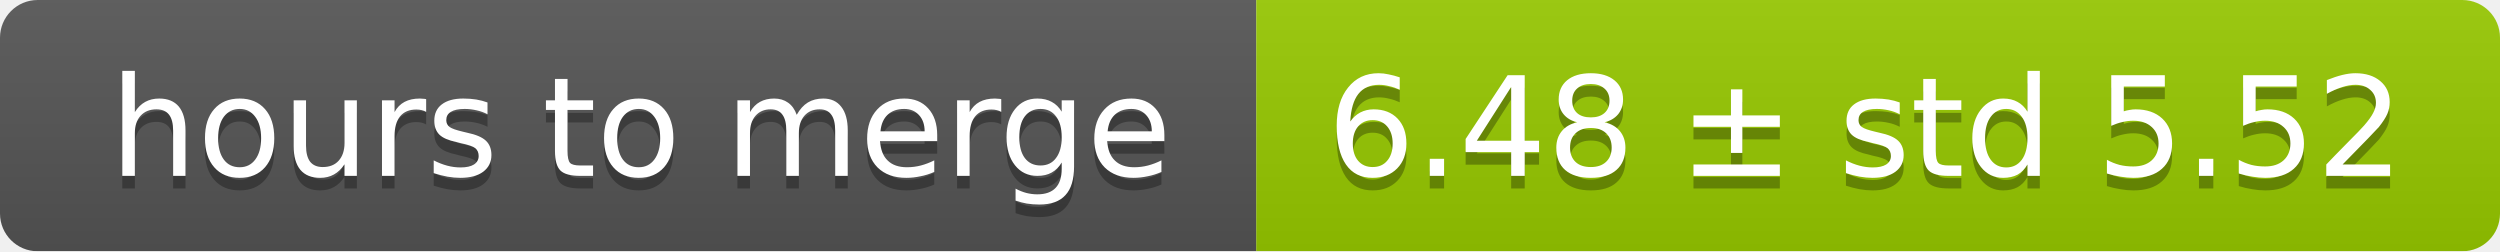
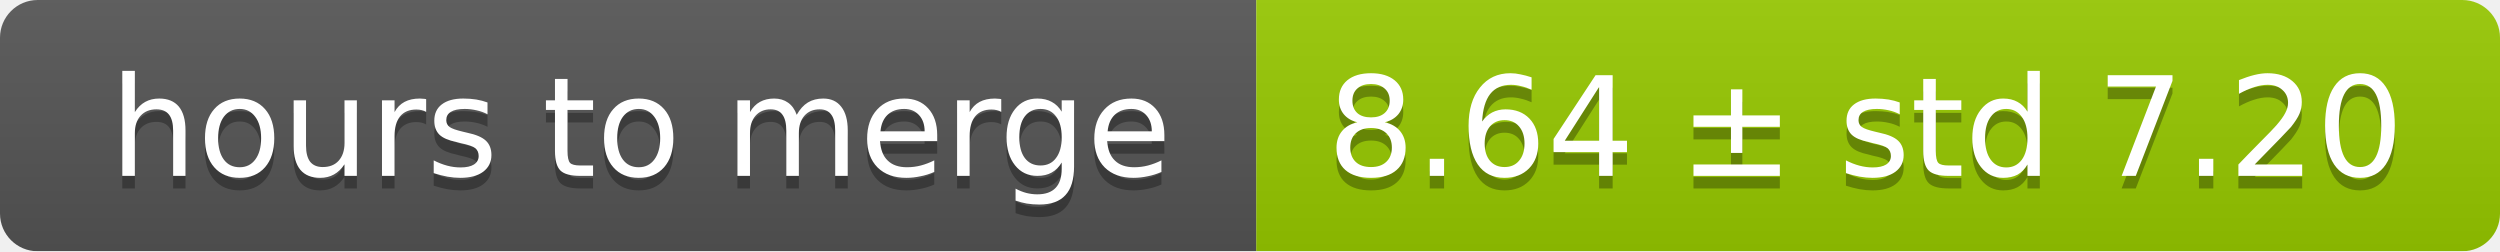
<svg xmlns="http://www.w3.org/2000/svg" width="199" height="20">
  <linearGradient id="smooth" x2="0" y2="100%">
    <stop offset="0" stop-color="#bbb" stop-opacity=".1" />
    <stop offset="1" stop-opacity=".1" />
  </linearGradient>
  <mask id="round">
    <rect width="199" height="20" rx="3" fill="#fff" />
  </mask>
  <g mask="url(#round)">
    <rect width="100" height="20" fill="#555" />
    <rect x="100" width="99" height="20" fill="#97ca00" />
    <rect width="199" height="20" fill="url(#smooth)" />
  </g>
  <g fill="#fff" text-anchor="middle" font-family="DejaVu Sans,Verdana,Geneva,sans-serif" font-size="11">
    <text x="51" y="15" fill="#010101" fill-opacity=".3">hours to merge</text>
    <text x="51" y="14">hours to merge</text>
-     <text x="148.5" y="15" fill="#010101" fill-opacity=".3">6.48 ± std 5.52</text>
-     <text x="148.5" y="14">6.48 ± std 5.52</text>
+     <text x="148.5" y="15" fill="#010101" fill-opacity=".3">8.64 ± std 7.20</text>
+     <text x="148.5" y="14">8.64 ± std 7.20</text>
  </g>
</svg>
